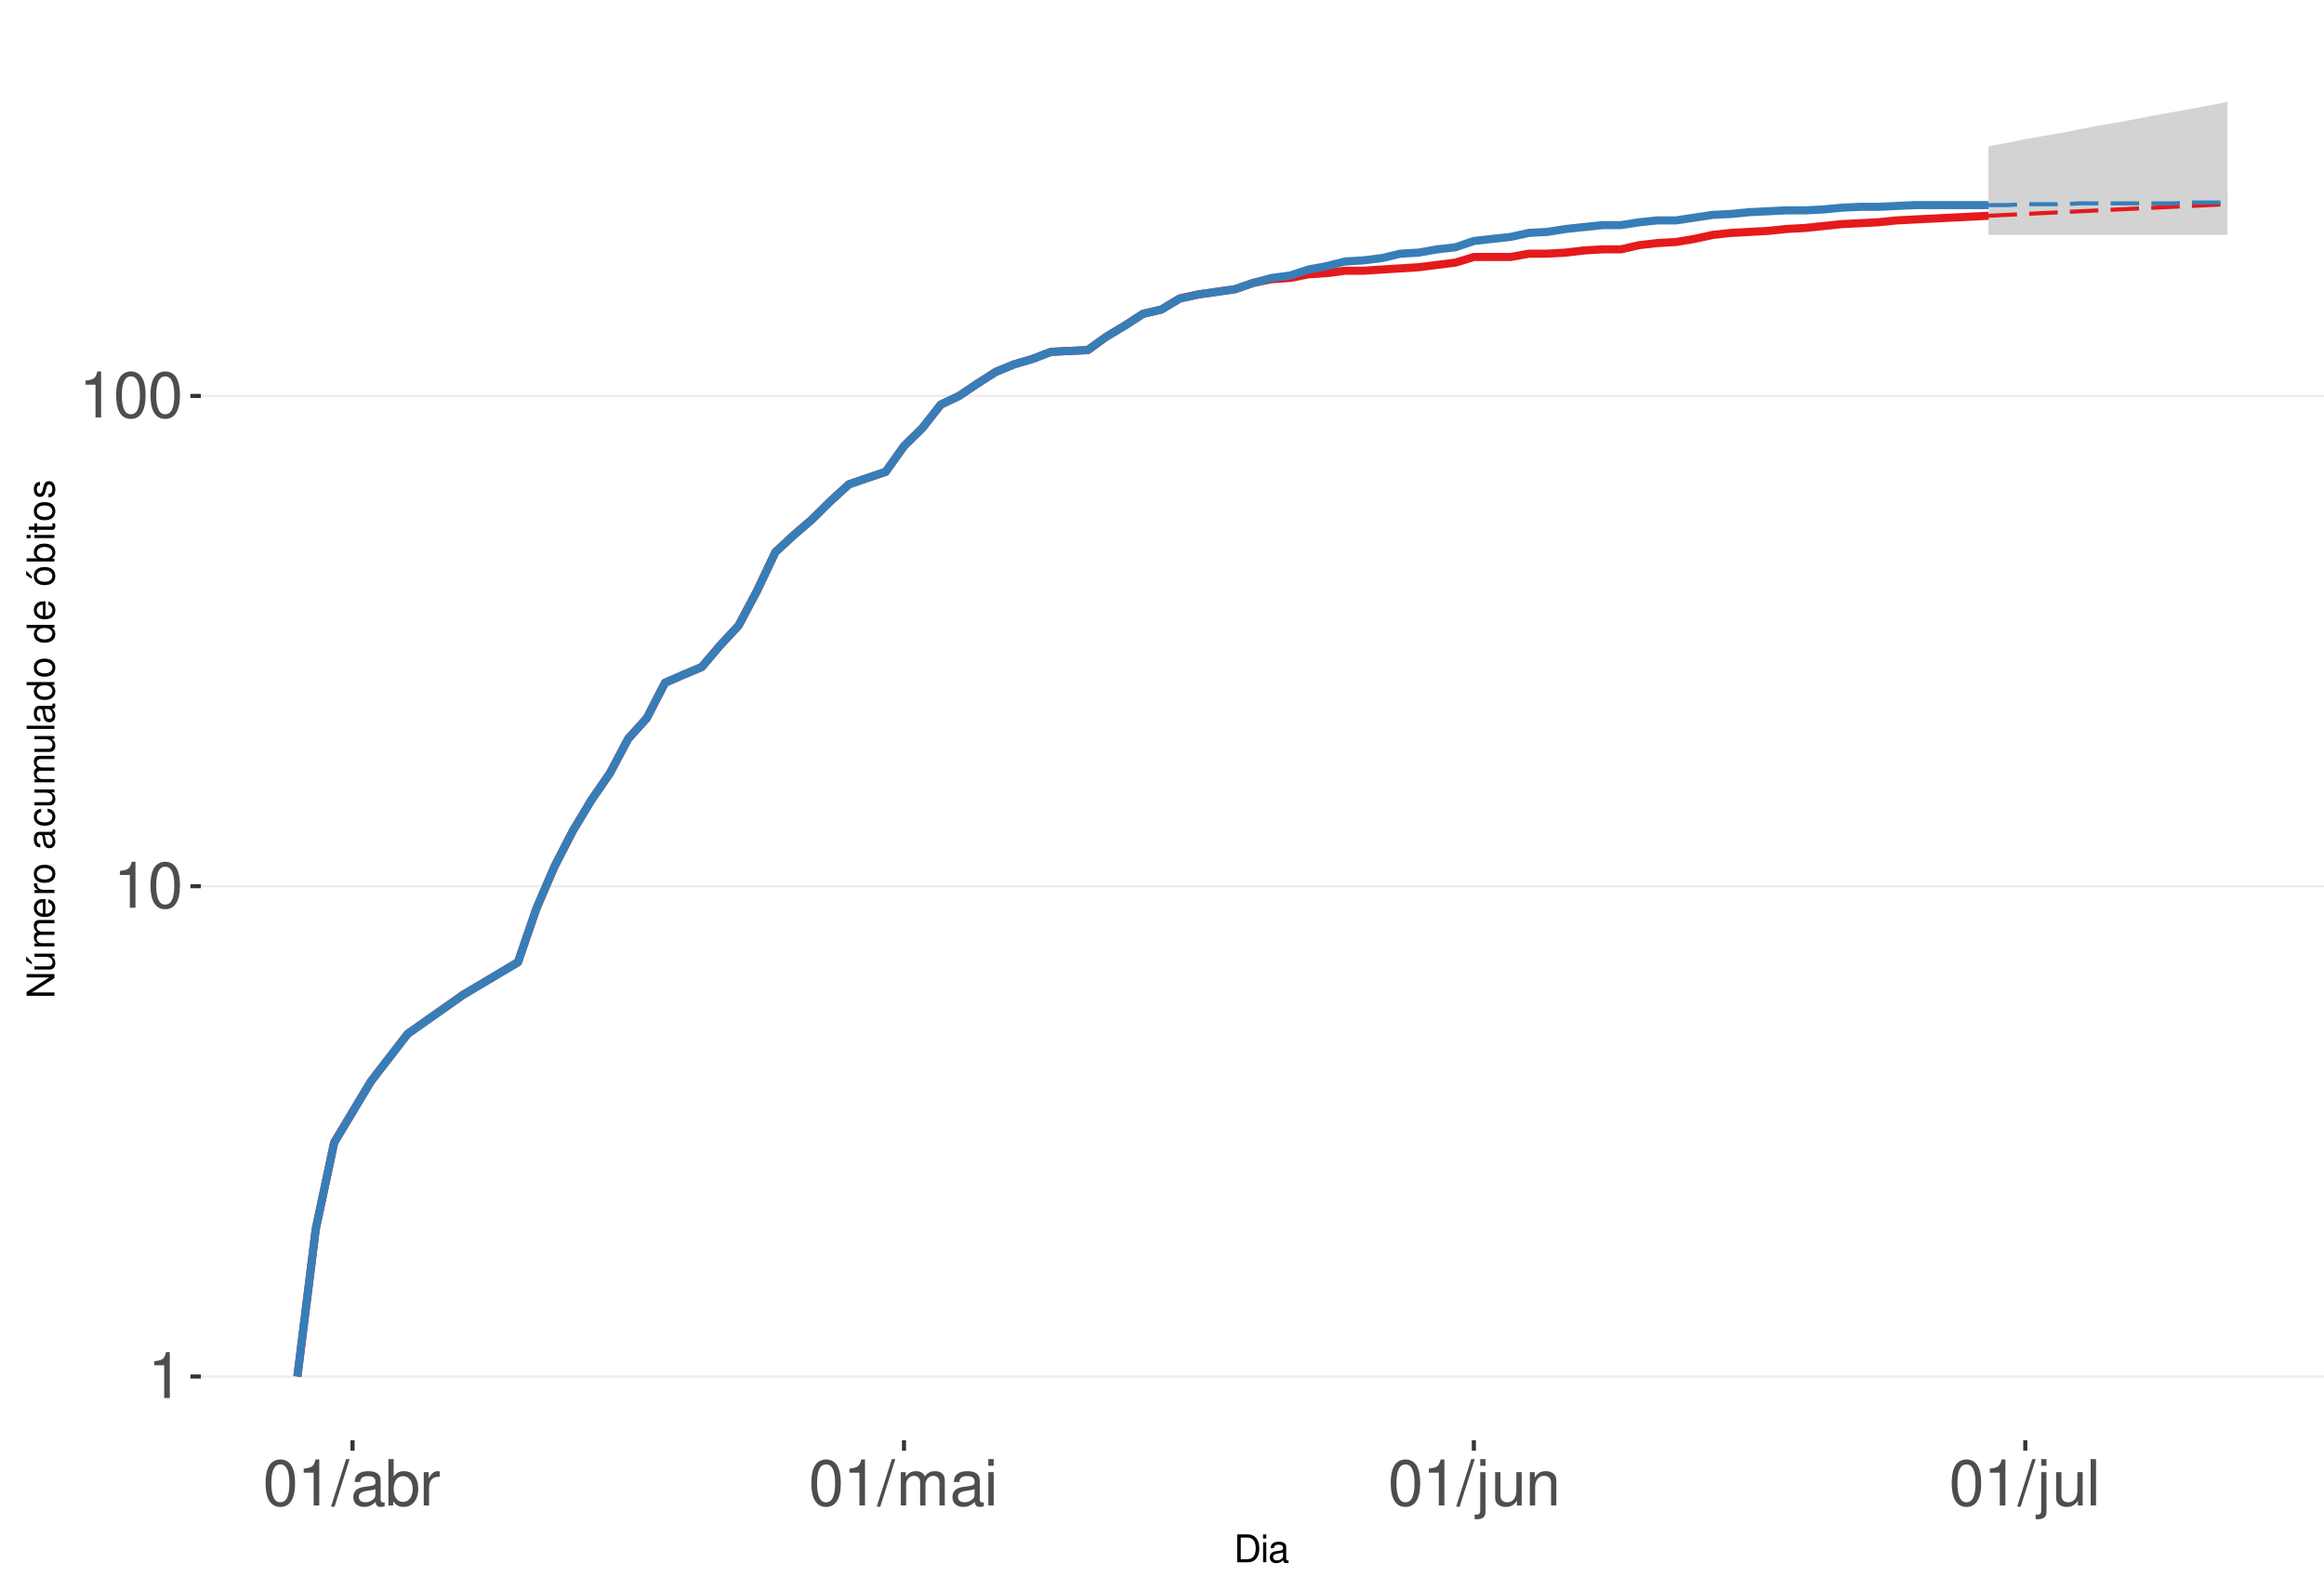
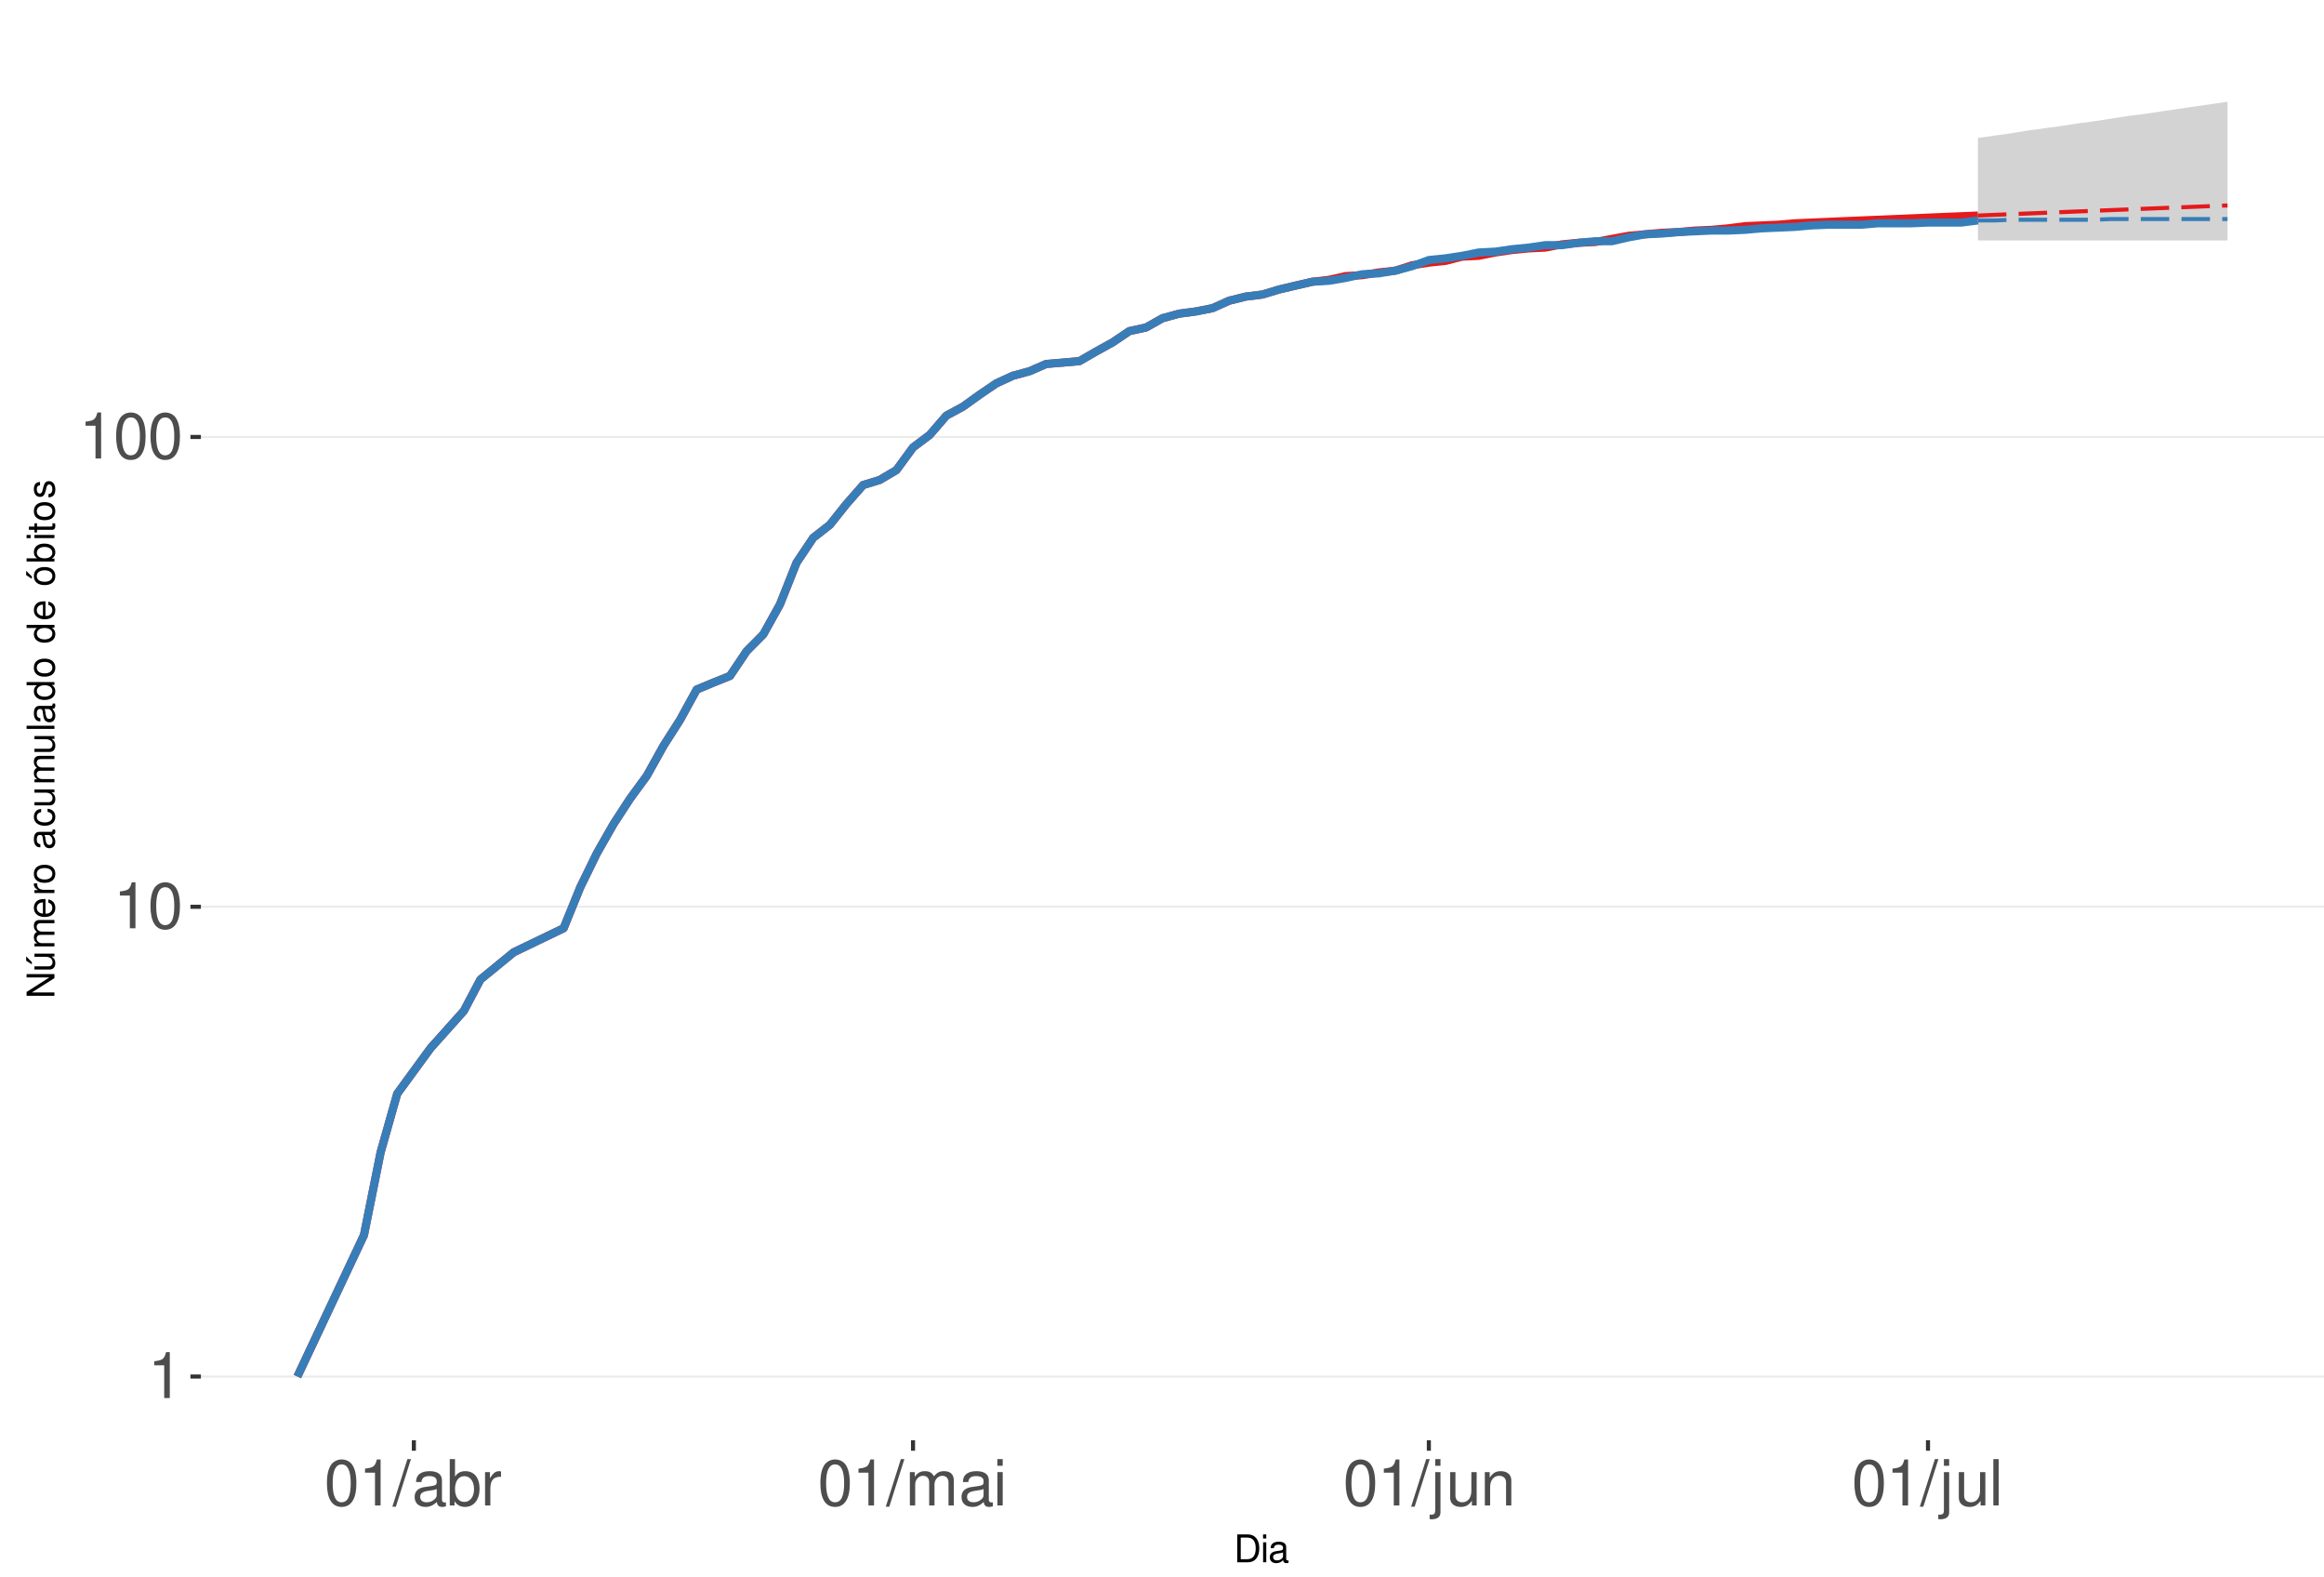
<svg xmlns="http://www.w3.org/2000/svg" xmlns:xlink="http://www.w3.org/1999/xlink" width="609pt" height="413pt" viewBox="0 0 609 413" version="1.1">
  <defs>
    <g>
      <symbol overflow="visible" id="glyph0-0">
        <path style="stroke:none;" d="" />
      </symbol>
      <symbol overflow="visible" id="glyph0-1">
        <path style="stroke:none;" d="M 4.312 -8.578 L 4.312 0 L 5.781 0 L 5.781 -12.047 L 4.812 -12.047 C 4.297 -10.188 3.969 -9.938 1.703 -9.641 L 1.703 -8.578 Z M 4.312 -8.578 " />
      </symbol>
      <symbol overflow="visible" id="glyph0-2">
        <path style="stroke:none;" d="M 4.578 -12.047 C 3.484 -12.047 2.484 -11.547 1.859 -10.734 C 1.094 -9.656 0.719 -8.062 0.719 -5.828 C 0.719 -1.766 2.047 0.391 4.578 0.391 C 7.078 0.391 8.438 -1.766 8.438 -5.734 C 8.438 -8.062 8.078 -9.625 7.297 -10.734 C 6.672 -11.562 5.703 -12.047 4.578 -12.047 Z M 4.578 -10.75 C 6.156 -10.75 6.953 -9.125 6.953 -5.859 C 6.953 -2.438 6.172 -0.828 4.547 -0.828 C 3 -0.828 2.219 -2.5 2.219 -5.812 C 2.219 -9.125 3 -10.75 4.578 -10.75 Z M 4.578 -10.75 " />
      </symbol>
      <symbol overflow="visible" id="glyph0-3">
        <path style="stroke:none;" d="M 3.812 -12.141 L -0.141 0.328 L 0.781 0.328 L 4.734 -12.141 Z M 3.812 -12.141 " />
      </symbol>
      <symbol overflow="visible" id="glyph0-4">
        <path style="stroke:none;" d="M 8.906 -0.812 C 8.766 -0.781 8.688 -0.781 8.609 -0.781 C 8.125 -0.781 7.859 -1.031 7.859 -1.469 L 7.859 -6.594 C 7.859 -8.141 6.734 -8.984 4.578 -8.984 C 3.297 -8.984 2.281 -8.609 1.688 -7.969 C 1.281 -7.516 1.109 -7.016 1.078 -6.141 L 2.484 -6.141 C 2.594 -7.219 3.234 -7.688 4.531 -7.688 C 5.797 -7.688 6.484 -7.234 6.484 -6.391 L 6.484 -6.031 C 6.469 -5.438 6.156 -5.219 5.031 -5.062 C 3.062 -4.812 2.766 -4.75 2.234 -4.531 C 1.219 -4.094 0.703 -3.328 0.703 -2.203 C 0.703 -0.609 1.797 0.391 3.562 0.391 C 4.656 0.391 5.547 0 6.531 -0.906 C 6.625 0 7.062 0.391 7.969 0.391 C 8.266 0.391 8.438 0.344 8.906 0.234 Z M 6.484 -2.75 C 6.484 -2.281 6.344 -2 5.922 -1.609 C 5.359 -1.094 4.688 -0.828 3.859 -0.828 C 2.781 -0.828 2.156 -1.344 2.156 -2.234 C 2.156 -3.141 2.75 -3.609 4.25 -3.828 C 5.734 -4.031 6.016 -4.094 6.484 -4.312 Z M 6.484 -2.75 " />
      </symbol>
      <symbol overflow="visible" id="glyph0-5">
        <path style="stroke:none;" d="M 0.906 -12.141 L 0.906 0 L 2.156 0 L 2.156 -1.109 C 2.812 -0.094 3.703 0.391 4.906 0.391 C 7.219 0.391 8.719 -1.5 8.719 -4.391 C 8.719 -7.234 7.297 -8.984 4.984 -8.984 C 3.781 -8.984 2.938 -8.531 2.281 -7.547 L 2.281 -12.141 Z M 4.719 -7.672 C 6.266 -7.672 7.266 -6.328 7.266 -4.25 C 7.266 -2.266 6.234 -0.922 4.719 -0.922 C 3.234 -0.922 2.281 -2.25 2.281 -4.297 C 2.281 -6.344 3.234 -7.672 4.719 -7.672 Z M 4.719 -7.672 " />
      </symbol>
      <symbol overflow="visible" id="glyph0-6">
        <path style="stroke:none;" d="M 1.156 -8.734 L 1.156 0 L 2.547 0 L 2.547 -4.531 C 2.562 -6.625 3.438 -7.562 5.344 -7.516 L 5.344 -8.922 C 5.109 -8.969 4.984 -8.984 4.812 -8.984 C 3.922 -8.984 3.234 -8.438 2.438 -7.141 L 2.438 -8.734 Z M 1.156 -8.734 " />
      </symbol>
      <symbol overflow="visible" id="glyph0-7">
        <path style="stroke:none;" d="M 1.172 -8.734 L 1.172 0 L 2.562 0 L 2.562 -5.484 C 2.562 -6.75 3.484 -7.766 4.609 -7.766 C 5.641 -7.766 6.234 -7.125 6.234 -6.016 L 6.234 0 L 7.625 0 L 7.625 -5.484 C 7.625 -6.75 8.547 -7.766 9.672 -7.766 C 10.688 -7.766 11.297 -7.109 11.297 -6.016 L 11.297 0 L 12.688 0 L 12.688 -6.547 C 12.688 -8.109 11.797 -8.984 10.156 -8.984 C 9 -8.984 8.297 -8.625 7.484 -7.641 C 6.969 -8.578 6.266 -8.984 5.125 -8.984 C 3.969 -8.984 3.188 -8.547 2.453 -7.5 L 2.453 -8.734 Z M 1.172 -8.734 " />
      </symbol>
      <symbol overflow="visible" id="glyph0-8">
        <path style="stroke:none;" d="M 2.5 -8.734 L 1.109 -8.734 L 1.109 0 L 2.5 0 Z M 2.5 -12.141 L 1.094 -12.141 L 1.094 -10.391 L 2.5 -10.391 Z M 2.5 -12.141 " />
      </symbol>
      <symbol overflow="visible" id="glyph0-9">
        <path style="stroke:none;" d="M 1.172 -8.734 L 1.172 1.266 C 1.172 2.125 0.906 2.422 0.031 2.422 C -0.062 2.422 -0.109 2.422 -0.297 2.406 L -0.297 3.578 C -0.141 3.609 -0.047 3.625 0.172 3.625 C 1.734 3.625 2.547 3.016 2.547 1.812 L 2.547 -8.734 Z M 2.547 -12.141 L 1.172 -12.141 L 1.172 -10.391 L 2.547 -10.391 Z M 2.547 -12.141 " />
      </symbol>
      <symbol overflow="visible" id="glyph0-10">
        <path style="stroke:none;" d="M 8.031 0 L 8.031 -8.734 L 6.641 -8.734 L 6.641 -3.781 C 6.641 -2 5.719 -0.828 4.266 -0.828 C 3.172 -0.828 2.469 -1.5 2.469 -2.547 L 2.469 -8.734 L 1.078 -8.734 L 1.078 -2 C 1.078 -0.547 2.172 0.391 3.859 0.391 C 5.141 0.391 5.969 -0.062 6.781 -1.219 L 6.781 0 Z M 8.031 0 " />
      </symbol>
      <symbol overflow="visible" id="glyph0-11">
        <path style="stroke:none;" d="M 1.172 -8.734 L 1.172 0 L 2.562 0 L 2.562 -4.812 C 2.562 -6.594 3.5 -7.766 4.938 -7.766 C 6.031 -7.766 6.734 -7.094 6.734 -6.047 L 6.734 0 L 8.109 0 L 8.109 -6.594 C 8.109 -8.047 7.031 -8.984 5.344 -8.984 C 4.047 -8.984 3.219 -8.484 2.453 -7.266 L 2.453 -8.734 Z M 1.172 -8.734 " />
      </symbol>
      <symbol overflow="visible" id="glyph0-12">
        <path style="stroke:none;" d="M 2.531 -12.141 L 1.125 -12.141 L 1.125 0 L 2.531 0 Z M 2.531 -12.141 " />
      </symbol>
      <symbol overflow="visible" id="glyph1-0">
        <path style="stroke:none;" d="" />
      </symbol>
      <symbol overflow="visible" id="glyph1-1">
        <path style="stroke:none;" d="M 0.891 0 L 3.703 0 C 5.547 0 6.672 -1.375 6.672 -3.656 C 6.672 -5.906 5.547 -7.297 3.703 -7.297 L 0.891 -7.297 Z M 1.812 -0.812 L 1.812 -6.469 L 3.547 -6.469 C 4.984 -6.469 5.734 -5.5 5.734 -3.641 C 5.734 -1.797 4.984 -0.812 3.547 -0.812 Z M 1.812 -0.812 " />
      </symbol>
      <symbol overflow="visible" id="glyph1-2">
        <path style="stroke:none;" d="M 1.5 -5.234 L 0.672 -5.234 L 0.672 0 L 1.5 0 Z M 1.5 -7.297 L 0.656 -7.297 L 0.656 -6.234 L 1.5 -6.234 Z M 1.5 -7.297 " />
      </symbol>
      <symbol overflow="visible" id="glyph1-3">
        <path style="stroke:none;" d="M 5.344 -0.484 C 5.266 -0.469 5.219 -0.469 5.172 -0.469 C 4.875 -0.469 4.719 -0.625 4.719 -0.875 L 4.719 -3.953 C 4.719 -4.891 4.047 -5.391 2.75 -5.391 C 1.984 -5.391 1.375 -5.172 1.016 -4.781 C 0.766 -4.516 0.672 -4.203 0.656 -3.688 L 1.484 -3.688 C 1.562 -4.328 1.938 -4.625 2.719 -4.625 C 3.484 -4.625 3.891 -4.344 3.891 -3.844 L 3.891 -3.625 C 3.875 -3.266 3.703 -3.125 3.016 -3.047 C 1.844 -2.891 1.656 -2.844 1.344 -2.719 C 0.734 -2.453 0.422 -2 0.422 -1.312 C 0.422 -0.375 1.078 0.234 2.141 0.234 C 2.797 0.234 3.328 0 3.922 -0.547 C 3.984 0 4.234 0.234 4.781 0.234 C 4.953 0.234 5.062 0.203 5.344 0.141 Z M 3.891 -1.656 C 3.891 -1.375 3.812 -1.203 3.562 -0.969 C 3.219 -0.656 2.812 -0.5 2.312 -0.5 C 1.672 -0.5 1.297 -0.812 1.297 -1.344 C 1.297 -1.891 1.656 -2.172 2.547 -2.297 C 3.438 -2.422 3.609 -2.453 3.891 -2.594 Z M 3.891 -1.656 " />
      </symbol>
      <symbol overflow="visible" id="glyph2-0">
        <path style="stroke:none;" d="" />
      </symbol>
      <symbol overflow="visible" id="glyph2-1">
        <path style="stroke:none;" d="M -7.297 -6.453 L -7.297 -5.578 L -1.328 -5.578 L -7.297 -1.766 L -7.297 -0.766 L 0 -0.766 L 0 -1.641 L -5.906 -1.641 L 0 -5.406 L 0 -6.453 Z M -7.297 -6.453 " />
      </symbol>
      <symbol overflow="visible" id="glyph2-2">
        <path style="stroke:none;" d="M 0 -4.812 L -5.234 -4.812 L -5.234 -3.984 L -2.266 -3.984 C -1.203 -3.984 -0.5 -3.438 -0.5 -2.562 C -0.5 -1.906 -0.906 -1.484 -1.531 -1.484 L -5.234 -1.484 L -5.234 -0.656 L -1.203 -0.656 C -0.328 -0.656 0.234 -1.297 0.234 -2.312 C 0.234 -3.094 -0.047 -3.578 -0.734 -4.062 L 0 -4.062 Z M -7.406 -2.953 L -5.922 -2 L -5.922 -2.594 L -7.406 -4.094 Z M -7.406 -2.953 " />
      </symbol>
      <symbol overflow="visible" id="glyph2-3">
        <path style="stroke:none;" d="M -5.234 -0.703 L 0 -0.703 L 0 -1.547 L -3.297 -1.547 C -4.047 -1.547 -4.656 -2.094 -4.656 -2.766 C -4.656 -3.391 -4.281 -3.734 -3.609 -3.734 L 0 -3.734 L 0 -4.578 L -3.297 -4.578 C -4.047 -4.578 -4.656 -5.125 -4.656 -5.812 C -4.656 -6.422 -4.266 -6.781 -3.609 -6.781 L 0 -6.781 L 0 -7.625 L -3.938 -7.625 C -4.875 -7.625 -5.391 -7.078 -5.391 -6.094 C -5.391 -5.406 -5.188 -4.984 -4.594 -4.484 C -5.156 -4.188 -5.391 -3.766 -5.391 -3.078 C -5.391 -2.375 -5.125 -1.906 -4.5 -1.469 L -5.234 -1.469 Z M -5.234 -0.703 " />
      </symbol>
      <symbol overflow="visible" id="glyph2-4">
        <path style="stroke:none;" d="M -2.344 -5.125 C -3.141 -5.125 -3.625 -5.062 -4.016 -4.922 C -4.875 -4.578 -5.391 -3.781 -5.391 -2.797 C -5.391 -1.344 -4.281 -0.406 -2.547 -0.406 C -0.812 -0.406 0.234 -1.297 0.234 -2.781 C 0.234 -3.984 -0.453 -4.812 -1.594 -5.016 L -1.594 -4.188 C -0.906 -3.953 -0.547 -3.484 -0.547 -2.812 C -0.547 -2.281 -0.781 -1.828 -1.219 -1.547 C -1.516 -1.344 -1.812 -1.281 -2.344 -1.266 Z M -3.016 -1.297 C -3.984 -1.359 -4.625 -1.953 -4.625 -2.797 C -4.625 -3.641 -3.953 -4.234 -3.016 -4.234 Z M -3.016 -1.297 " />
      </symbol>
      <symbol overflow="visible" id="glyph2-5">
        <path style="stroke:none;" d="M -5.234 -0.688 L 0 -0.688 L 0 -1.531 L -2.719 -1.531 C -3.984 -1.547 -4.547 -2.062 -4.516 -3.203 L -5.359 -3.203 C -5.375 -3.062 -5.391 -2.984 -5.391 -2.891 C -5.391 -2.344 -5.062 -1.938 -4.297 -1.453 L -5.234 -1.453 Z M -5.234 -0.688 " />
      </symbol>
      <symbol overflow="visible" id="glyph2-6">
        <path style="stroke:none;" d="M -5.391 -2.719 C -5.391 -1.234 -4.344 -0.359 -2.578 -0.359 C -0.812 -0.359 0.234 -1.234 0.234 -2.734 C 0.234 -4.203 -0.812 -5.094 -2.547 -5.094 C -4.359 -5.094 -5.391 -4.234 -5.391 -2.719 Z M -4.625 -2.734 C -4.625 -3.672 -3.844 -4.234 -2.547 -4.234 C -1.312 -4.234 -0.547 -3.656 -0.547 -2.734 C -0.547 -1.797 -1.312 -1.234 -2.578 -1.234 C -3.844 -1.234 -4.625 -1.797 -4.625 -2.734 Z M -4.625 -2.734 " />
      </symbol>
      <symbol overflow="visible" id="glyph2-7">
        <path style="stroke:none;" d="" />
      </symbol>
      <symbol overflow="visible" id="glyph2-8">
        <path style="stroke:none;" d="M -0.484 -5.344 C -0.469 -5.266 -0.469 -5.219 -0.469 -5.172 C -0.469 -4.875 -0.625 -4.719 -0.875 -4.719 L -3.953 -4.719 C -4.891 -4.719 -5.391 -4.047 -5.391 -2.75 C -5.391 -1.984 -5.172 -1.375 -4.781 -1.016 C -4.516 -0.766 -4.203 -0.672 -3.688 -0.656 L -3.688 -1.484 C -4.328 -1.562 -4.625 -1.938 -4.625 -2.719 C -4.625 -3.484 -4.344 -3.891 -3.844 -3.891 L -3.625 -3.891 C -3.266 -3.875 -3.125 -3.703 -3.047 -3.016 C -2.891 -1.844 -2.844 -1.656 -2.719 -1.344 C -2.453 -0.734 -2 -0.422 -1.312 -0.422 C -0.375 -0.422 0.234 -1.078 0.234 -2.141 C 0.234 -2.797 0 -3.328 -0.547 -3.922 C 0 -3.984 0.234 -4.234 0.234 -4.781 C 0.234 -4.953 0.203 -5.062 0.141 -5.344 Z M -1.656 -3.891 C -1.375 -3.891 -1.203 -3.812 -0.969 -3.562 C -0.656 -3.219 -0.5 -2.812 -0.5 -2.312 C -0.5 -1.672 -0.812 -1.297 -1.344 -1.297 C -1.891 -1.297 -2.172 -1.656 -2.297 -2.547 C -2.422 -3.438 -2.453 -3.609 -2.594 -3.891 Z M -1.656 -3.891 " />
      </symbol>
      <symbol overflow="visible" id="glyph2-9">
        <path style="stroke:none;" d="M -3.484 -4.703 C -3.984 -4.672 -4.312 -4.562 -4.609 -4.359 C -5.094 -4 -5.391 -3.375 -5.391 -2.641 C -5.391 -1.219 -4.266 -0.312 -2.531 -0.312 C -0.844 -0.312 0.234 -1.203 0.234 -2.625 C 0.234 -3.875 -0.516 -4.672 -1.797 -4.766 L -1.797 -3.938 C -0.953 -3.797 -0.547 -3.359 -0.547 -2.656 C -0.547 -1.734 -1.297 -1.188 -2.531 -1.188 C -3.844 -1.188 -4.625 -1.719 -4.625 -2.625 C -4.625 -3.328 -4.203 -3.766 -3.484 -3.875 Z M -3.484 -4.703 " />
      </symbol>
      <symbol overflow="visible" id="glyph2-10">
        <path style="stroke:none;" d="M 0 -4.812 L -5.234 -4.812 L -5.234 -3.984 L -2.266 -3.984 C -1.203 -3.984 -0.5 -3.438 -0.5 -2.562 C -0.5 -1.906 -0.906 -1.484 -1.531 -1.484 L -5.234 -1.484 L -5.234 -0.656 L -1.203 -0.656 C -0.328 -0.656 0.234 -1.297 0.234 -2.312 C 0.234 -3.094 -0.047 -3.578 -0.734 -4.062 L 0 -4.062 Z M 0 -4.812 " />
      </symbol>
      <symbol overflow="visible" id="glyph2-11">
        <path style="stroke:none;" d="M -7.297 -1.516 L -7.297 -0.688 L 0 -0.688 L 0 -1.516 Z M -7.297 -1.516 " />
      </symbol>
      <symbol overflow="visible" id="glyph2-12">
        <path style="stroke:none;" d="M -7.297 -4.953 L -7.297 -4.125 L -4.578 -4.125 C -5.109 -3.766 -5.391 -3.203 -5.391 -2.516 C -5.391 -1.156 -4.297 -0.266 -2.625 -0.266 C -0.859 -0.266 0.234 -1.125 0.234 -2.547 C 0.234 -3.266 -0.047 -3.766 -0.688 -4.203 L 0 -4.203 L 0 -4.953 Z M -4.609 -2.656 C -4.609 -3.547 -3.812 -4.125 -2.562 -4.125 C -1.344 -4.125 -0.547 -3.547 -0.547 -2.656 C -0.547 -1.734 -1.359 -1.125 -2.578 -1.125 C -3.797 -1.125 -4.609 -1.734 -4.609 -2.656 Z M -4.609 -2.656 " />
      </symbol>
      <symbol overflow="visible" id="glyph2-13">
        <path style="stroke:none;" d="M -5.391 -2.719 C -5.391 -1.234 -4.344 -0.359 -2.578 -0.359 C -0.812 -0.359 0.234 -1.234 0.234 -2.734 C 0.234 -4.203 -0.812 -5.094 -2.547 -5.094 C -4.359 -5.094 -5.391 -4.234 -5.391 -2.719 Z M -4.625 -2.734 C -4.625 -3.672 -3.844 -4.234 -2.547 -4.234 C -1.312 -4.234 -0.547 -3.656 -0.547 -2.734 C -0.547 -1.797 -1.312 -1.234 -2.578 -1.234 C -3.844 -1.234 -4.625 -1.797 -4.625 -2.734 Z M -7.406 -2.984 L -5.922 -2.016 L -5.922 -2.625 L -7.406 -4.109 Z M -7.406 -2.984 " />
      </symbol>
      <symbol overflow="visible" id="glyph2-14">
        <path style="stroke:none;" d="M -7.297 -0.547 L 0 -0.547 L 0 -1.297 L -0.672 -1.297 C -0.062 -1.688 0.234 -2.219 0.234 -2.953 C 0.234 -4.328 -0.906 -5.234 -2.641 -5.234 C -4.344 -5.234 -5.391 -4.375 -5.391 -2.984 C -5.391 -2.266 -5.125 -1.766 -4.531 -1.375 L -7.297 -1.375 Z M -4.609 -2.828 C -4.609 -3.766 -3.797 -4.359 -2.547 -4.359 C -1.359 -4.359 -0.547 -3.734 -0.547 -2.828 C -0.547 -1.938 -1.344 -1.375 -2.578 -1.375 C -3.812 -1.375 -4.609 -1.938 -4.609 -2.828 Z M -4.609 -2.828 " />
      </symbol>
      <symbol overflow="visible" id="glyph2-15">
        <path style="stroke:none;" d="M -5.234 -1.5 L -5.234 -0.672 L 0 -0.672 L 0 -1.5 Z M -7.297 -1.5 L -7.297 -0.656 L -6.234 -0.656 L -6.234 -1.5 Z M -7.297 -1.5 " />
      </symbol>
      <symbol overflow="visible" id="glyph2-16">
        <path style="stroke:none;" d="M -5.234 -2.547 L -5.234 -1.688 L -6.688 -1.688 L -6.688 -0.844 L -5.234 -0.844 L -5.234 -0.141 L -4.562 -0.141 L -4.562 -0.844 L -0.594 -0.844 C -0.062 -0.844 0.234 -1.203 0.234 -1.859 C 0.234 -2.078 0.203 -2.266 0.156 -2.547 L -0.547 -2.547 C -0.516 -2.422 -0.5 -2.312 -0.5 -2.141 C -0.5 -1.781 -0.594 -1.688 -0.969 -1.688 L -4.562 -1.688 L -4.562 -2.547 Z M -5.234 -2.547 " />
      </symbol>
      <symbol overflow="visible" id="glyph2-17">
        <path style="stroke:none;" d="M -3.781 -4.375 C -4.812 -4.375 -5.391 -3.688 -5.391 -2.484 C -5.391 -1.266 -4.766 -0.469 -3.797 -0.469 C -2.969 -0.469 -2.578 -0.891 -2.281 -2.125 L -2.094 -2.906 C -1.953 -3.484 -1.734 -3.719 -1.375 -3.719 C -0.875 -3.719 -0.547 -3.234 -0.547 -2.5 C -0.547 -2.047 -0.672 -1.672 -0.891 -1.453 C -1.047 -1.328 -1.188 -1.266 -1.562 -1.219 L -1.562 -0.344 C -0.344 -0.375 0.234 -1.062 0.234 -2.438 C 0.234 -3.75 -0.422 -4.594 -1.438 -4.594 C -2.203 -4.594 -2.641 -4.156 -2.891 -3.109 L -3.078 -2.312 C -3.234 -1.625 -3.453 -1.344 -3.828 -1.344 C -4.312 -1.344 -4.625 -1.766 -4.625 -2.453 C -4.625 -3.125 -4.328 -3.484 -3.781 -3.5 Z M -3.781 -4.375 " />
      </symbol>
    </g>
    <clipPath id="clip1">
      <path d="M 52.645 9.961 L 609 9.961 L 609 377.328 L 52.645 377.328 Z M 52.645 9.961 " />
    </clipPath>
    <clipPath id="clip2">
      <path d="M 52.645 360 L 609 360 L 609 361 L 52.645 361 Z M 52.645 360 " />
    </clipPath>
    <clipPath id="clip3">
-       <path d="M 52.645 231 L 609 231 L 609 233 L 52.645 233 Z M 52.645 231 " />
+       <path d="M 52.645 237 L 609 237 L 609 238 L 52.645 238 Z M 52.645 237 " />
    </clipPath>
    <clipPath id="clip4">
-       <path d="M 52.645 103 L 609 103 L 609 104 L 52.645 104 Z M 52.645 103 " />
+       <path d="M 52.645 114 L 609 114 L 609 115 L 52.645 115 Z M 52.645 114 " />
    </clipPath>
  </defs>
  <g id="surface250">
    <rect x="0" y="0" width="609" height="413" style="fill:rgb(100%,100%,100%);fill-opacity:1;stroke:none;" />
    <rect x="0" y="0" width="609" height="413" style="fill:rgb(100%,100%,100%);fill-opacity:1;stroke:none;" />
    <path style="fill:none;stroke-width:1.067;stroke-linecap:round;stroke-linejoin:round;stroke:rgb(100%,100%,100%);stroke-opacity:1;stroke-miterlimit:10;" d="M 0 413 L 609 413 L 609 0 L 0 0 Z M 0 413 " />
    <g clip-path="url(#clip1)" clip-rule="nonzero">
      <path style=" stroke:none;fill-rule:nonzero;fill:rgb(100%,100%,100%);fill-opacity:1;" d="M 52.645 377.328 L 609 377.328 L 609 9.961 L 52.645 9.961 Z M 52.645 377.328 " />
    </g>
    <g clip-path="url(#clip2)" clip-rule="nonzero">
      <path style="fill:none;stroke-width:0.533;stroke-linecap:butt;stroke-linejoin:round;stroke:rgb(92.157%,92.157%,92.157%);stroke-opacity:1;stroke-miterlimit:10;" d="M 52.645 360.629 L 609 360.629 " />
    </g>
    <g clip-path="url(#clip3)" clip-rule="nonzero">
-       <path style="fill:none;stroke-width:0.533;stroke-linecap:butt;stroke-linejoin:round;stroke:rgb(92.157%,92.157%,92.157%);stroke-opacity:1;stroke-miterlimit:10;" d="M 52.645 232.176 L 609 232.176 " />
+       <path style="fill:none;stroke-width:0.533;stroke-linecap:butt;stroke-linejoin:round;stroke:rgb(92.157%,92.157%,92.157%);stroke-opacity:1;stroke-miterlimit:10;" d="M 52.645 237.555 L 609 237.555 " />
    </g>
    <g clip-path="url(#clip4)" clip-rule="nonzero">
-       <path style="fill:none;stroke-width:0.533;stroke-linecap:butt;stroke-linejoin:round;stroke:rgb(92.157%,92.157%,92.157%);stroke-opacity:1;stroke-miterlimit:10;" d="M 52.645 103.719 L 609 103.719 " />
-     </g>
-     <path style=" stroke:none;fill-rule:nonzero;fill:rgb(82.745%,82.745%,82.745%);fill-opacity:1;" d="M 521.09 38.309 L 525.906 37.453 L 530.727 36.441 L 535.543 35.613 L 540.359 34.797 L 545.176 33.832 L 549.992 32.883 L 554.809 32.105 L 559.625 31.184 L 564.445 30.281 L 569.262 29.391 L 574.078 28.516 L 578.895 27.652 L 583.711 26.66 L 583.711 61.539 L 521.09 61.539 Z M 521.09 38.309 " />
-     <path style=" stroke:none;fill-rule:nonzero;fill:rgb(82.745%,82.745%,82.745%);fill-opacity:1;" d="M 521.09 53.73 L 525.906 53.273 L 530.727 52.824 L 535.543 52.379 L 540.359 52.156 L 545.176 51.715 L 554.809 51.277 L 559.625 51.062 L 564.445 50.844 L 574.078 50.414 L 578.895 50.414 L 583.711 50.199 L 583.711 53.73 Z M 521.09 53.73 " />
-     <path style="fill:none;stroke-width:2.134;stroke-linecap:butt;stroke-linejoin:round;stroke:rgb(89.412%,10.196%,10.98%);stroke-opacity:1;stroke-miterlimit:10;" d="M 77.934 360.629 L 82.75 321.961 L 87.566 299.34 L 97.203 283.293 L 106.836 270.844 L 121.285 260.672 L 135.738 252.074 L 140.555 238.051 L 145.371 226.859 L 150.188 217.539 L 155.004 209.555 L 159.82 202.574 L 164.637 193.508 L 169.457 188.188 L 174.273 178.871 L 179.09 176.766 L 183.906 174.734 L 188.723 169.059 L 193.539 163.902 L 198.355 154.836 L 203.176 144.664 L 207.992 140.199 L 212.809 136.066 L 217.625 131.293 L 222.441 126.898 L 227.258 125.234 L 232.074 123.617 L 236.891 116.871 L 241.711 112.133 L 246.527 105.996 L 251.344 103.719 L 256.16 100.469 L 260.977 97.398 L 265.793 95.438 L 270.609 94.016 L 275.43 92.172 L 285.062 91.719 L 289.879 88.23 L 294.695 85.348 L 299.512 82.227 L 304.328 81.098 L 309.145 78.199 L 313.965 77.152 L 318.781 76.461 L 323.598 75.781 L 328.414 74.117 L 333.23 73.141 L 338.047 72.82 L 342.863 71.867 L 347.684 71.551 L 352.5 70.93 L 357.316 70.93 L 362.133 70.617 L 371.766 70.008 L 376.582 69.398 L 381.398 68.801 L 386.219 67.328 L 395.852 67.328 L 400.668 66.461 L 405.484 66.461 L 410.301 66.176 L 415.117 65.609 L 419.938 65.328 L 424.754 65.328 L 429.57 64.219 L 434.387 63.672 L 439.203 63.402 L 444.02 62.594 L 448.836 61.539 L 453.652 61.016 L 458.473 60.758 L 463.289 60.5 L 468.105 59.988 L 472.922 59.734 L 477.738 59.227 L 482.555 58.727 L 487.371 58.48 L 492.191 58.23 L 497.008 57.742 L 501.824 57.496 L 516.273 56.77 L 521.09 56.531 " />
-     <path style="fill:none;stroke-width:1.067;stroke-linecap:butt;stroke-linejoin:round;stroke:rgb(89.412%,10.196%,10.98%);stroke-opacity:1;stroke-dasharray:7.469,3.201;stroke-miterlimit:10;" d="M 521.09 56.531 L 525.906 56.293 L 530.727 56.055 L 535.543 55.816 L 554.809 54.879 L 559.625 54.648 L 564.445 54.418 L 574.078 53.957 L 578.895 53.73 L 583.711 53.5 " />
-     <path style="fill:none;stroke-width:2.134;stroke-linecap:butt;stroke-linejoin:round;stroke:rgb(21.569%,49.412%,72.157%);stroke-opacity:1;stroke-miterlimit:10;" d="M 77.934 360.629 L 82.75 321.961 L 87.566 299.34 L 97.203 283.293 L 106.836 270.844 L 121.285 260.672 L 135.738 252.074 L 140.555 238.051 L 145.371 226.859 L 150.188 217.539 L 155.004 209.555 L 159.82 202.574 L 164.637 193.508 L 169.457 188.188 L 174.273 178.871 L 179.09 176.766 L 183.906 174.734 L 188.723 169.059 L 193.539 163.902 L 198.355 154.836 L 203.176 144.664 L 207.992 140.199 L 212.809 136.066 L 217.625 131.293 L 222.441 126.898 L 227.258 125.234 L 232.074 123.617 L 236.891 116.871 L 241.711 112.133 L 246.527 105.996 L 251.344 103.719 L 256.16 100.469 L 260.977 97.398 L 265.793 95.438 L 270.609 94.016 L 275.43 92.172 L 285.062 91.719 L 289.879 88.23 L 294.695 85.348 L 299.512 82.227 L 304.328 81.098 L 309.145 78.199 L 313.965 77.152 L 318.781 76.461 L 323.598 75.781 L 328.414 74.117 L 333.23 72.82 L 338.047 72.184 L 342.863 70.617 L 347.684 69.703 L 352.5 68.504 L 357.316 68.207 L 362.133 67.617 L 366.949 66.461 L 371.766 66.176 L 376.582 65.328 L 381.398 64.773 L 386.219 63.133 L 391.035 62.594 L 395.852 62.062 L 400.668 61.016 L 405.484 60.758 L 410.301 59.988 L 415.117 59.48 L 419.938 58.977 L 424.754 58.977 L 429.57 58.23 L 434.387 57.742 L 439.203 57.742 L 444.02 57.012 L 448.836 56.293 L 453.652 56.055 L 458.473 55.582 L 468.105 55.113 L 472.922 55.113 L 477.738 54.879 L 482.555 54.418 L 487.371 54.188 L 492.191 54.188 L 497.008 53.957 L 501.824 53.73 L 521.09 53.73 " />
-     <path style="fill:none;stroke-width:1.067;stroke-linecap:butt;stroke-linejoin:round;stroke:rgb(21.569%,49.412%,72.157%);stroke-opacity:1;stroke-dasharray:7.469,3.201;stroke-miterlimit:10;" d="M 521.09 53.73 L 525.906 53.73 L 530.727 53.5 L 540.359 53.5 L 545.176 53.273 L 569.262 53.273 L 574.078 53.051 L 583.711 53.051 " />
+       <path style="fill:none;stroke-width:0.533;stroke-linecap:butt;stroke-linejoin:round;stroke:rgb(92.157%,92.157%,92.157%);stroke-opacity:1;stroke-miterlimit:10;" d="M 52.645 114.477 L 609 114.477 " />
+     </g>
+     <path style=" stroke:none;fill-rule:nonzero;fill:rgb(82.745%,82.745%,82.745%);fill-opacity:1;" d="M 518.309 36.137 L 522.668 35.523 L 527.027 34.918 L 531.391 34.199 L 535.75 33.605 L 540.109 33.02 L 544.469 32.328 L 548.828 31.754 L 553.191 31.078 L 557.551 30.406 L 561.91 29.855 L 566.27 29.203 L 570.629 28.555 L 574.992 27.918 L 579.352 27.285 L 583.711 26.66 L 583.711 62.992 L 518.309 62.992 Z M 518.309 36.137 " />
+     <path style=" stroke:none;fill-rule:nonzero;fill:rgb(82.745%,82.745%,82.745%);fill-opacity:1;" d="M 518.309 57.75 L 522.668 57.566 L 527.027 57.199 L 531.391 57.016 L 535.75 56.832 L 540.109 56.652 L 544.469 56.469 L 548.828 56.289 L 553.191 56.109 L 557.551 55.93 L 561.91 55.754 L 566.27 55.754 L 570.629 55.574 L 574.992 55.574 L 579.352 55.398 L 583.711 55.398 L 583.711 57.75 Z M 518.309 57.75 " />
+     <path style="fill:none;stroke-width:2.134;stroke-linecap:butt;stroke-linejoin:round;stroke:rgb(89.412%,10.196%,10.98%);stroke-opacity:1;stroke-miterlimit:10;" d="M 77.934 360.629 L 95.375 323.582 L 99.734 301.906 L 104.094 286.531 L 112.816 274.602 L 121.535 264.859 L 125.895 256.617 L 134.617 249.48 L 147.695 243.184 L 152.055 232.457 L 156.418 223.527 L 160.777 215.879 L 165.137 209.191 L 169.496 203.246 L 173.855 195.41 L 178.219 188.574 L 182.578 180.641 L 186.938 178.832 L 191.297 177.078 L 195.656 170.59 L 200.02 166.195 L 204.379 158.359 L 208.738 147.41 L 213.098 140.898 L 217.457 137.5 L 221.82 132.035 L 226.18 127.074 L 230.539 125.738 L 234.898 123.164 L 239.258 117.219 L 243.621 113.945 L 247.98 108.898 L 252.34 106.543 L 256.699 103.41 L 261.059 100.453 L 265.422 98.434 L 269.781 97.258 L 274.141 95.355 L 282.859 94.613 L 287.223 92.094 L 291.582 89.688 L 295.941 86.746 L 300.301 85.801 L 304.66 83.355 L 309.023 82.176 L 313.383 81.594 L 317.742 80.734 L 322.102 78.777 L 326.461 77.695 L 330.824 77.16 L 335.184 75.844 L 339.543 74.816 L 343.902 73.809 L 348.262 73.312 L 352.625 72.332 L 356.984 72.09 L 361.344 71.367 L 365.703 70.895 L 370.062 69.492 L 374.426 68.805 L 378.785 68.352 L 383.145 67.238 L 387.504 67.016 L 391.863 66.145 L 396.227 65.5 L 400.586 65.074 L 404.945 64.859 L 409.305 64.023 L 413.664 63.609 L 418.027 63.402 L 422.387 62.586 L 426.746 61.781 L 431.105 61.383 L 435.465 60.988 L 439.828 60.793 L 444.188 60.402 L 448.547 60.211 L 452.906 59.824 L 457.266 59.25 L 461.629 59.059 L 465.988 58.871 L 470.348 58.496 L 483.426 57.934 L 487.789 57.75 L 505.227 57.016 L 509.59 56.832 L 513.949 56.652 L 518.309 56.469 " />
+     <path style="fill:none;stroke-width:1.067;stroke-linecap:butt;stroke-linejoin:round;stroke:rgb(89.412%,10.196%,10.98%);stroke-opacity:1;stroke-dasharray:7.469,3.201;stroke-miterlimit:10;" d="M 518.309 56.469 L 527.027 56.109 L 531.391 55.93 L 535.75 55.754 L 540.109 55.574 L 548.828 55.223 L 553.191 55.043 L 557.551 54.871 L 566.27 54.52 L 570.629 54.348 L 574.992 54.172 L 583.711 53.828 " />
+     <path style="fill:none;stroke-width:2.134;stroke-linecap:butt;stroke-linejoin:round;stroke:rgb(21.569%,49.412%,72.157%);stroke-opacity:1;stroke-miterlimit:10;" d="M 77.934 360.629 L 95.375 323.582 L 99.734 301.906 L 104.094 286.531 L 112.816 274.602 L 121.535 264.859 L 125.895 256.617 L 134.617 249.48 L 147.695 243.184 L 152.055 232.457 L 156.418 223.527 L 160.777 215.879 L 165.137 209.191 L 169.496 203.246 L 173.855 195.41 L 178.219 188.574 L 182.578 180.641 L 186.938 178.832 L 191.297 177.078 L 195.656 170.59 L 200.02 166.195 L 204.379 158.359 L 208.738 147.41 L 213.098 140.898 L 217.457 137.5 L 221.82 132.035 L 226.18 127.074 L 230.539 125.738 L 234.898 123.164 L 239.258 117.219 L 243.621 113.945 L 247.98 108.898 L 252.34 106.543 L 256.699 103.41 L 261.059 100.453 L 265.422 98.434 L 269.781 97.258 L 274.141 95.355 L 282.859 94.613 L 287.223 92.094 L 291.582 89.688 L 295.941 86.746 L 300.301 85.801 L 304.66 83.355 L 309.023 82.176 L 313.383 81.594 L 317.742 80.734 L 322.102 78.777 L 326.461 77.695 L 330.824 77.16 L 335.184 75.844 L 339.543 74.816 L 343.902 73.809 L 348.262 73.559 L 352.625 72.82 L 356.984 71.848 L 361.344 71.605 L 365.703 70.895 L 370.062 69.723 L 374.426 68.129 L 378.785 67.68 L 383.145 67.016 L 387.504 66.145 L 391.863 65.926 L 396.227 65.285 L 400.586 64.859 L 404.945 64.23 L 409.305 64.23 L 413.664 63.609 L 418.027 63.195 L 422.387 63.195 L 426.746 62.184 L 431.105 61.383 L 435.465 61.188 L 439.828 60.793 L 448.547 60.402 L 452.906 60.402 L 457.266 60.211 L 461.629 59.824 L 470.348 59.441 L 474.707 59.059 L 479.066 58.871 L 487.789 58.871 L 492.148 58.496 L 500.867 58.496 L 505.227 58.309 L 513.949 58.309 L 518.309 57.75 " />
+     <path style="fill:none;stroke-width:1.067;stroke-linecap:butt;stroke-linejoin:round;stroke:rgb(21.569%,49.412%,72.157%);stroke-opacity:1;stroke-dasharray:7.469,3.201;stroke-miterlimit:10;" d="M 518.309 57.75 L 522.668 57.75 L 527.027 57.566 L 548.828 57.566 L 553.191 57.383 L 583.711 57.383 " />
    <g style="fill:rgb(30.196%,30.196%,30.196%);fill-opacity:1;">
      <use xlink:href="#glyph0-1" x="38.715" y="366.267" />
    </g>
    <g style="fill:rgb(30.196%,30.196%,30.196%);fill-opacity:1;">
-       <use xlink:href="#glyph0-1" x="29.715" y="237.813" />
-       <use xlink:href="#glyph0-2" x="38.715" y="237.813" />
-     </g>
-     <g style="fill:rgb(30.196%,30.196%,30.196%);fill-opacity:1;">
-       <use xlink:href="#glyph0-1" x="20.715" y="109.356" />
-       <use xlink:href="#glyph0-2" x="29.715" y="109.356" />
-       <use xlink:href="#glyph0-2" x="38.715" y="109.356" />
+       <use xlink:href="#glyph0-1" x="29.715" y="243.192" />
+       <use xlink:href="#glyph0-2" x="38.715" y="243.192" />
+     </g>
+     <g style="fill:rgb(30.196%,30.196%,30.196%);fill-opacity:1;">
+       <use xlink:href="#glyph0-1" x="20.715" y="120.114" />
+       <use xlink:href="#glyph0-2" x="29.715" y="120.114" />
+       <use xlink:href="#glyph0-2" x="38.715" y="120.114" />
    </g>
    <path style="fill:none;stroke-width:1.067;stroke-linecap:butt;stroke-linejoin:round;stroke:rgb(20%,20%,20%);stroke-opacity:1;stroke-miterlimit:10;" d="M 49.906 360.629 L 52.645 360.629 " />
-     <path style="fill:none;stroke-width:1.067;stroke-linecap:butt;stroke-linejoin:round;stroke:rgb(20%,20%,20%);stroke-opacity:1;stroke-miterlimit:10;" d="M 49.906 232.176 L 52.645 232.176 " />
-     <path style="fill:none;stroke-width:1.067;stroke-linecap:butt;stroke-linejoin:round;stroke:rgb(20%,20%,20%);stroke-opacity:1;stroke-miterlimit:10;" d="M 49.906 103.719 L 52.645 103.719 " />
-     <path style="fill:none;stroke-width:1.067;stroke-linecap:butt;stroke-linejoin:round;stroke:rgb(20%,20%,20%);stroke-opacity:1;stroke-miterlimit:10;" d="M 92.383 380.07 L 92.383 377.328 " />
-     <path style="fill:none;stroke-width:1.067;stroke-linecap:butt;stroke-linejoin:round;stroke:rgb(20%,20%,20%);stroke-opacity:1;stroke-miterlimit:10;" d="M 236.891 380.07 L 236.891 377.328 " />
-     <path style="fill:none;stroke-width:1.067;stroke-linecap:butt;stroke-linejoin:round;stroke:rgb(20%,20%,20%);stroke-opacity:1;stroke-miterlimit:10;" d="M 386.219 380.07 L 386.219 377.328 " />
-     <path style="fill:none;stroke-width:1.067;stroke-linecap:butt;stroke-linejoin:round;stroke:rgb(20%,20%,20%);stroke-opacity:1;stroke-miterlimit:10;" d="M 530.727 380.07 L 530.727 377.328 " />
-     <g style="fill:rgb(30.196%,30.196%,30.196%);fill-opacity:1;">
-       <use xlink:href="#glyph0-2" x="68.883" y="394.399" />
-       <use xlink:href="#glyph0-1" x="77.883" y="394.399" />
-       <use xlink:href="#glyph0-3" x="86.883" y="394.399" />
-       <use xlink:href="#glyph0-4" x="91.883" y="394.399" />
-       <use xlink:href="#glyph0-5" x="100.883" y="394.399" />
-       <use xlink:href="#glyph0-6" x="109.883" y="394.399" />
-     </g>
-     <g style="fill:rgb(30.196%,30.196%,30.196%);fill-opacity:1;">
-       <use xlink:href="#glyph0-2" x="211.891" y="394.399" />
-       <use xlink:href="#glyph0-1" x="220.891" y="394.399" />
-       <use xlink:href="#glyph0-3" x="229.891" y="394.399" />
-       <use xlink:href="#glyph0-7" x="234.891" y="394.399" />
-       <use xlink:href="#glyph0-4" x="248.891" y="394.399" />
-       <use xlink:href="#glyph0-8" x="257.891" y="394.399" />
-     </g>
-     <g style="fill:rgb(30.196%,30.196%,30.196%);fill-opacity:1;">
-       <use xlink:href="#glyph0-2" x="363.719" y="394.399" />
-       <use xlink:href="#glyph0-1" x="372.719" y="394.399" />
-       <use xlink:href="#glyph0-3" x="381.719" y="394.399" />
-       <use xlink:href="#glyph0-9" x="386.719" y="394.399" />
-       <use xlink:href="#glyph0-10" x="390.719" y="394.399" />
-       <use xlink:href="#glyph0-11" x="399.719" y="394.399" />
-     </g>
-     <g style="fill:rgb(30.196%,30.196%,30.196%);fill-opacity:1;">
-       <use xlink:href="#glyph0-2" x="510.727" y="394.399" />
-       <use xlink:href="#glyph0-1" x="519.727" y="394.399" />
-       <use xlink:href="#glyph0-3" x="528.727" y="394.399" />
-       <use xlink:href="#glyph0-9" x="533.727" y="394.399" />
-       <use xlink:href="#glyph0-10" x="537.727" y="394.399" />
-       <use xlink:href="#glyph0-12" x="546.727" y="394.399" />
+     <path style="fill:none;stroke-width:1.067;stroke-linecap:butt;stroke-linejoin:round;stroke:rgb(20%,20%,20%);stroke-opacity:1;stroke-miterlimit:10;" d="M 49.906 237.555 L 52.645 237.555 " />
+     <path style="fill:none;stroke-width:1.067;stroke-linecap:butt;stroke-linejoin:round;stroke:rgb(20%,20%,20%);stroke-opacity:1;stroke-miterlimit:10;" d="M 49.906 114.477 L 52.645 114.477 " />
+     <path style="fill:none;stroke-width:1.067;stroke-linecap:butt;stroke-linejoin:round;stroke:rgb(20%,20%,20%);stroke-opacity:1;stroke-miterlimit:10;" d="M 108.453 380.07 L 108.453 377.328 " />
+     <path style="fill:none;stroke-width:1.067;stroke-linecap:butt;stroke-linejoin:round;stroke:rgb(20%,20%,20%);stroke-opacity:1;stroke-miterlimit:10;" d="M 239.258 380.07 L 239.258 377.328 " />
+     <path style="fill:none;stroke-width:1.067;stroke-linecap:butt;stroke-linejoin:round;stroke:rgb(20%,20%,20%);stroke-opacity:1;stroke-miterlimit:10;" d="M 374.426 380.07 L 374.426 377.328 " />
+     <path style="fill:none;stroke-width:1.067;stroke-linecap:butt;stroke-linejoin:round;stroke:rgb(20%,20%,20%);stroke-opacity:1;stroke-miterlimit:10;" d="M 505.227 380.07 L 505.227 377.328 " />
+     <g style="fill:rgb(30.196%,30.196%,30.196%);fill-opacity:1;">
+       <use xlink:href="#glyph0-2" x="84.953" y="394.399" />
+       <use xlink:href="#glyph0-1" x="93.953" y="394.399" />
+       <use xlink:href="#glyph0-3" x="102.953" y="394.399" />
+       <use xlink:href="#glyph0-4" x="107.953" y="394.399" />
+       <use xlink:href="#glyph0-5" x="116.953" y="394.399" />
+       <use xlink:href="#glyph0-6" x="125.953" y="394.399" />
+     </g>
+     <g style="fill:rgb(30.196%,30.196%,30.196%);fill-opacity:1;">
+       <use xlink:href="#glyph0-2" x="214.258" y="394.399" />
+       <use xlink:href="#glyph0-1" x="223.258" y="394.399" />
+       <use xlink:href="#glyph0-3" x="232.258" y="394.399" />
+       <use xlink:href="#glyph0-7" x="237.258" y="394.399" />
+       <use xlink:href="#glyph0-4" x="251.258" y="394.399" />
+       <use xlink:href="#glyph0-8" x="260.258" y="394.399" />
+     </g>
+     <g style="fill:rgb(30.196%,30.196%,30.196%);fill-opacity:1;">
+       <use xlink:href="#glyph0-2" x="351.926" y="394.399" />
+       <use xlink:href="#glyph0-1" x="360.926" y="394.399" />
+       <use xlink:href="#glyph0-3" x="369.926" y="394.399" />
+       <use xlink:href="#glyph0-9" x="374.926" y="394.399" />
+       <use xlink:href="#glyph0-10" x="378.926" y="394.399" />
+       <use xlink:href="#glyph0-11" x="387.926" y="394.399" />
+     </g>
+     <g style="fill:rgb(30.196%,30.196%,30.196%);fill-opacity:1;">
+       <use xlink:href="#glyph0-2" x="485.227" y="394.399" />
+       <use xlink:href="#glyph0-1" x="494.227" y="394.399" />
+       <use xlink:href="#glyph0-3" x="503.227" y="394.399" />
+       <use xlink:href="#glyph0-9" x="508.227" y="394.399" />
+       <use xlink:href="#glyph0-10" x="512.227" y="394.399" />
+       <use xlink:href="#glyph0-12" x="521.227" y="394.399" />
    </g>
    <g style="fill:rgb(0%,0%,0%);fill-opacity:1;">
      <use xlink:href="#glyph1-1" x="323.324" y="409.29" />
      <use xlink:href="#glyph1-2" x="330.324" y="409.29" />
      <use xlink:href="#glyph1-3" x="332.324" y="409.29" />
    </g>
    <g style="fill:rgb(0%,0%,0%);fill-opacity:1;">
      <use xlink:href="#glyph2-1" x="14.263" y="261.645" />
      <use xlink:href="#glyph2-2" x="14.263" y="254.645" />
      <use xlink:href="#glyph2-3" x="14.263" y="248.645" />
      <use xlink:href="#glyph2-4" x="14.263" y="240.645" />
      <use xlink:href="#glyph2-5" x="14.263" y="234.645" />
      <use xlink:href="#glyph2-6" x="14.263" y="231.645" />
      <use xlink:href="#glyph2-7" x="14.263" y="225.645" />
      <use xlink:href="#glyph2-8" x="14.263" y="222.645" />
      <use xlink:href="#glyph2-9" x="14.263" y="216.645" />
      <use xlink:href="#glyph2-10" x="14.263" y="211.645" />
      <use xlink:href="#glyph2-3" x="14.263" y="205.645" />
      <use xlink:href="#glyph2-10" x="14.263" y="197.645" />
      <use xlink:href="#glyph2-11" x="14.263" y="191.645" />
      <use xlink:href="#glyph2-8" x="14.263" y="189.645" />
      <use xlink:href="#glyph2-12" x="14.263" y="183.645" />
      <use xlink:href="#glyph2-6" x="14.263" y="177.645" />
      <use xlink:href="#glyph2-7" x="14.263" y="171.645" />
      <use xlink:href="#glyph2-12" x="14.263" y="168.645" />
      <use xlink:href="#glyph2-4" x="14.263" y="162.645" />
      <use xlink:href="#glyph2-7" x="14.263" y="156.645" />
      <use xlink:href="#glyph2-13" x="14.263" y="153.645" />
      <use xlink:href="#glyph2-14" x="14.263" y="147.645" />
      <use xlink:href="#glyph2-15" x="14.263" y="141.645" />
      <use xlink:href="#glyph2-16" x="14.263" y="139.645" />
      <use xlink:href="#glyph2-6" x="14.263" y="136.645" />
      <use xlink:href="#glyph2-17" x="14.263" y="130.645" />
    </g>
  </g>
</svg>
